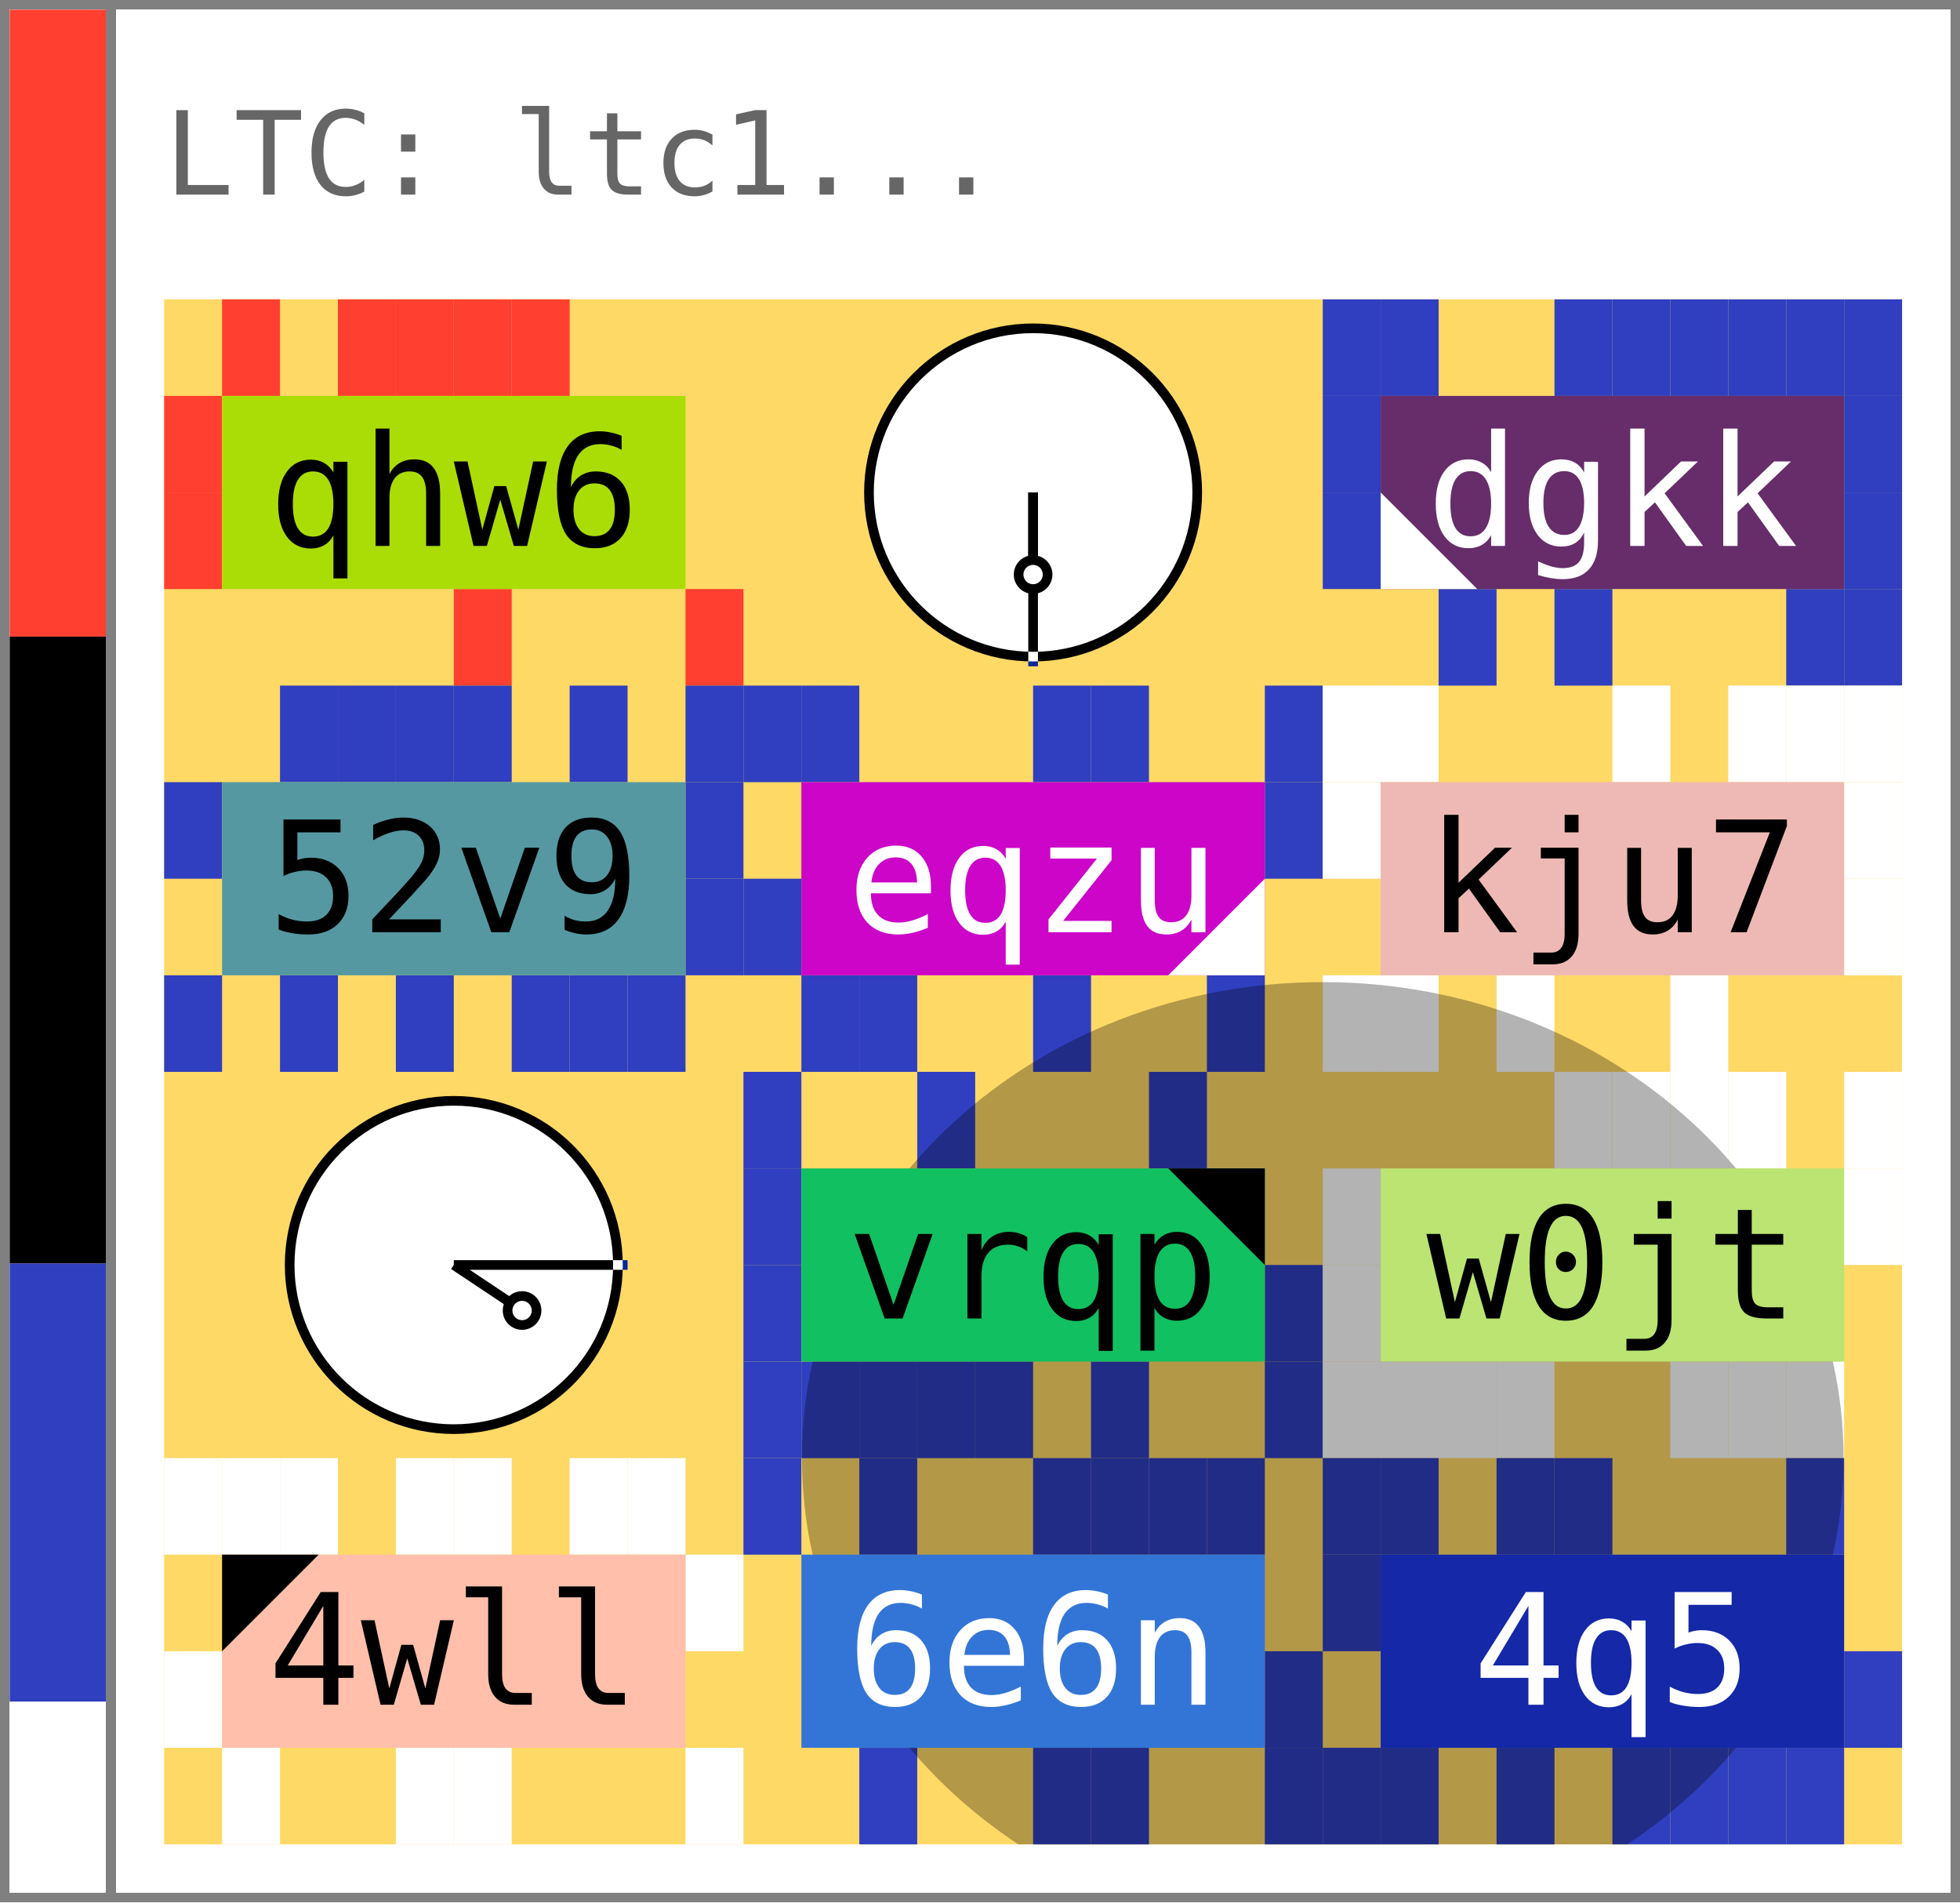
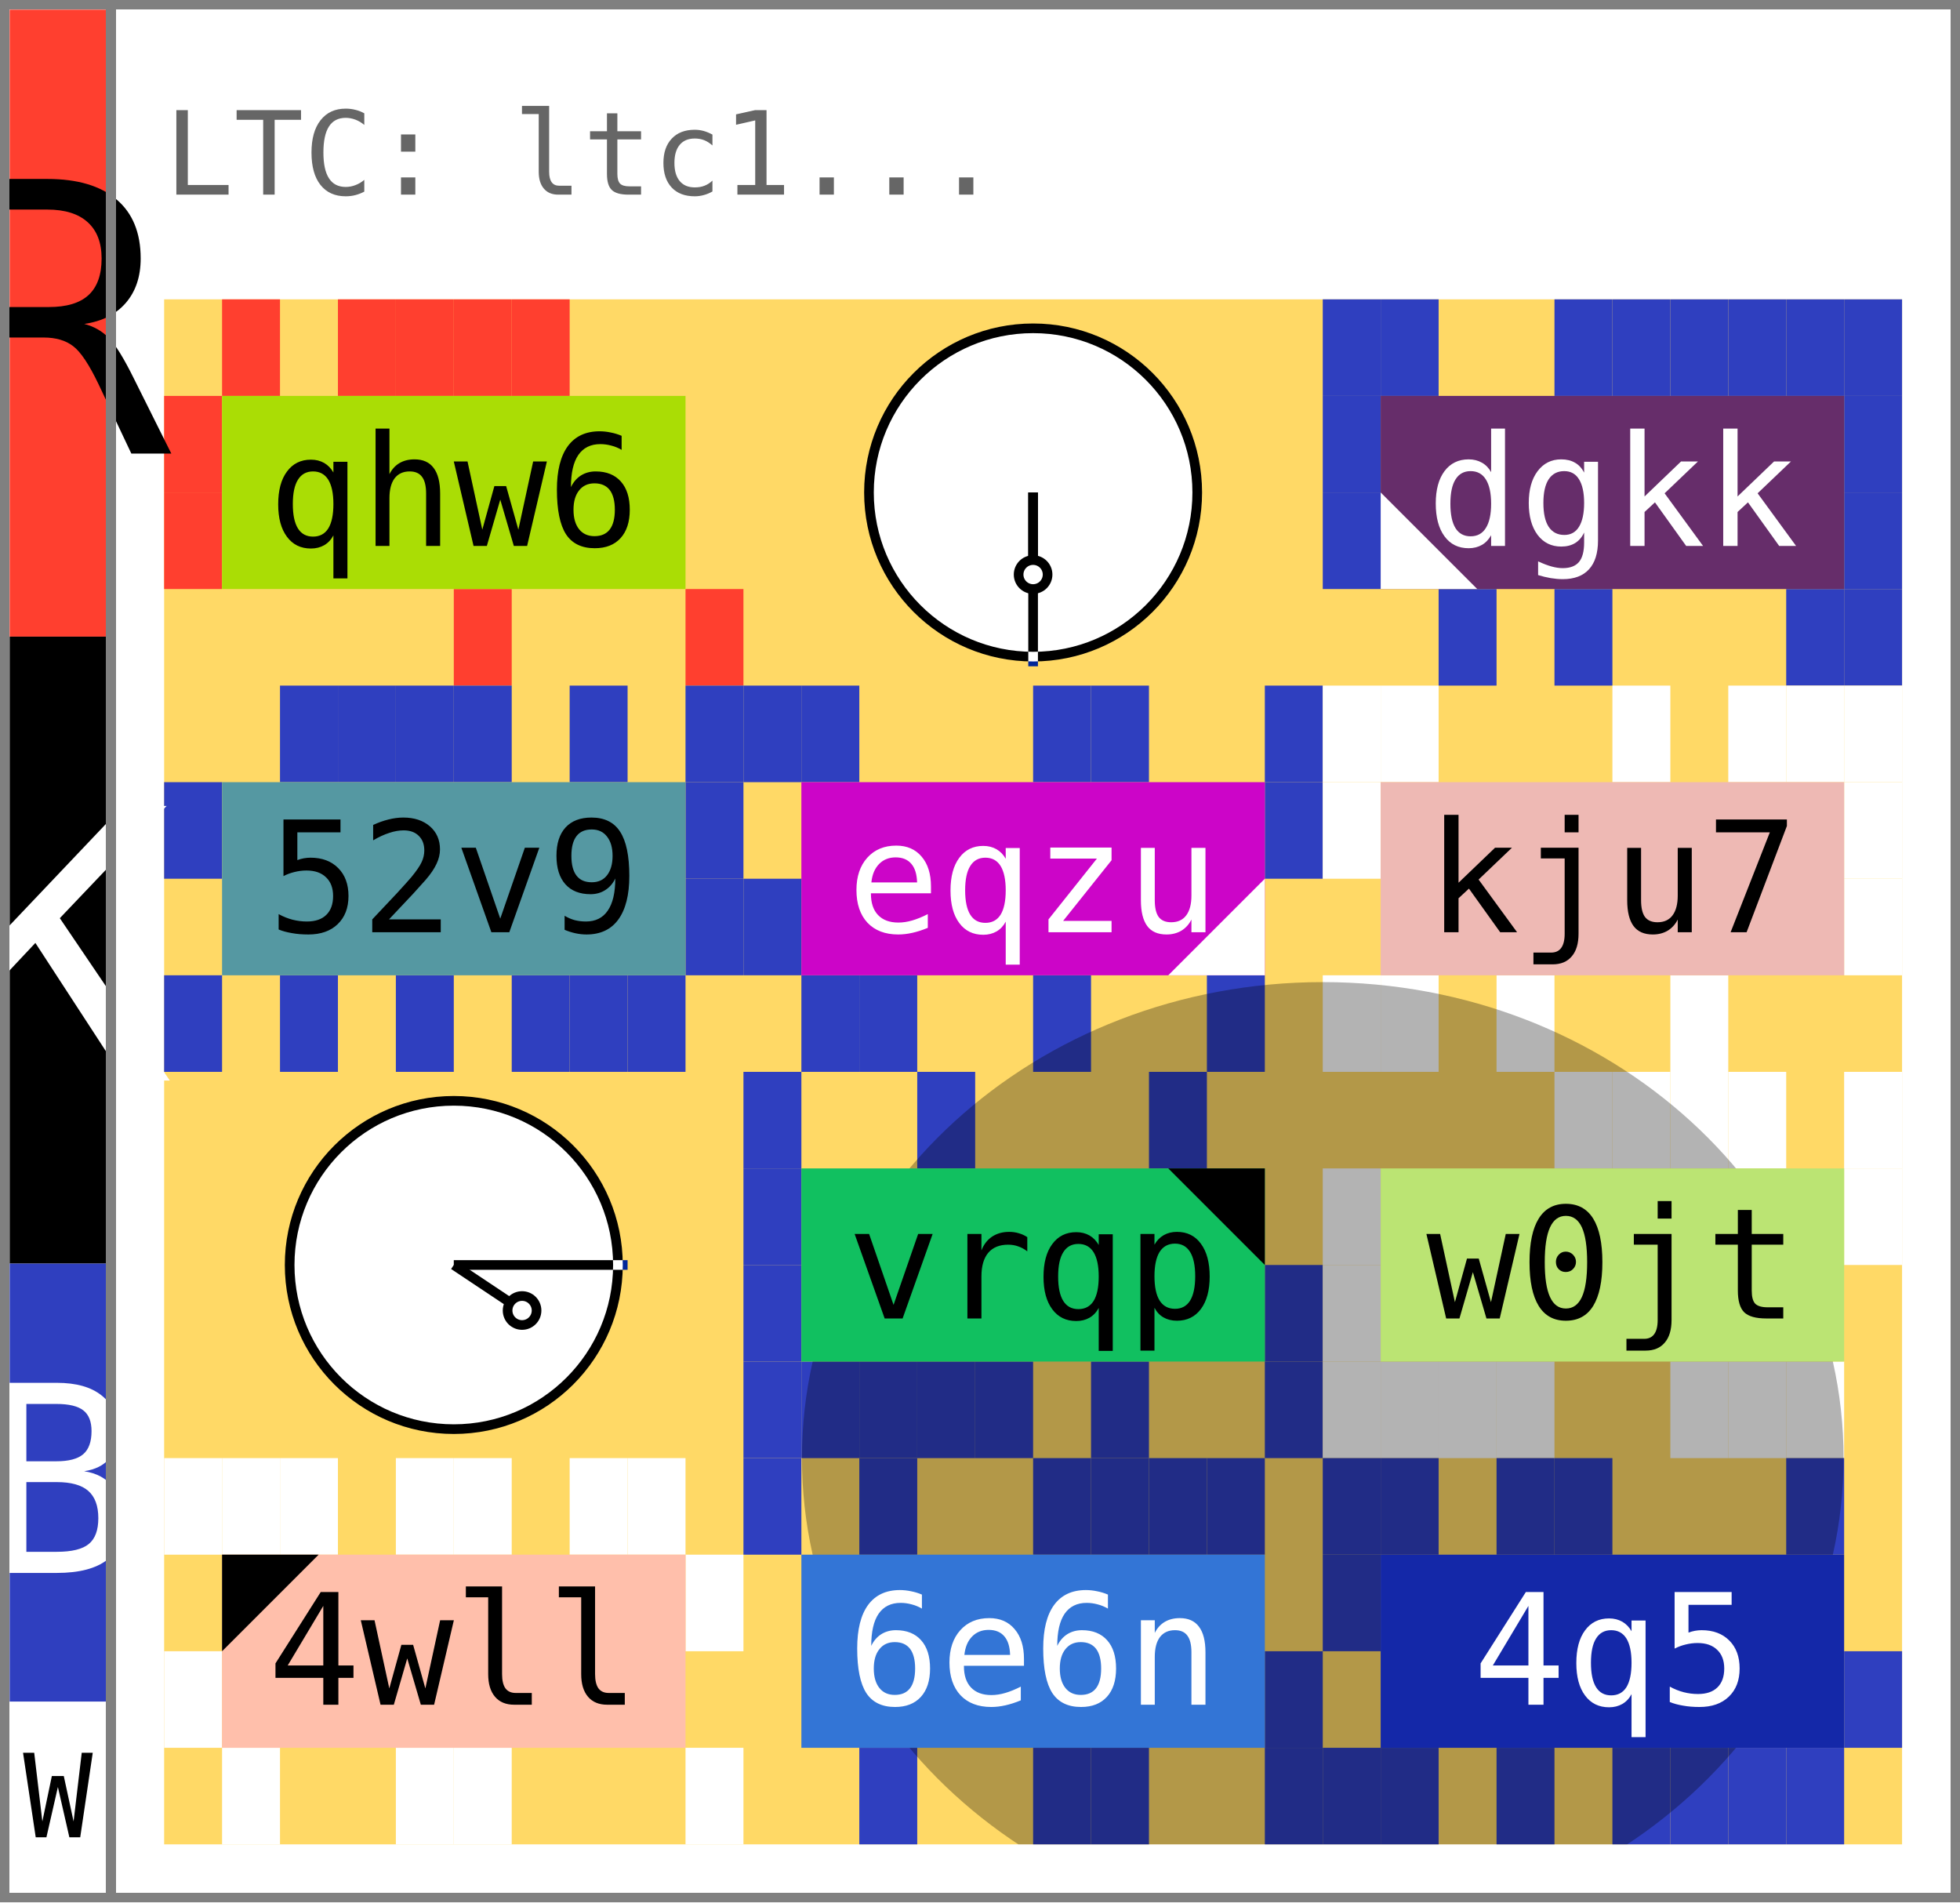
- <svg xmlns="http://www.w3.org/2000/svg" width="203.0" height="197.0">
+ <svg xmlns="http://www.w3.org/2000/svg" width="203.0" height="197.0" viewBox="0 0 203.0 197.0" data-entviz-version="v5" data-input-bytes="43" data-cols="3" data-rows="4">
  <defs>
-     <clipPath id="grid-clip-c1107aca-3x4">
+     <clipPath id="grid-clip-c1107aca3ff3aaee-3x4">
      <rect x="17.0" y="31.0" width="180.0" height="160.0" />
    </clipPath>
  </defs>
  <rect x="0" y="0" width="203.0" height="197.0" fill="#ffffff" />
-   <rect x="17.0" y="31.0" width="180.0" height="160.0" fill="#ffd966" />
-   <rect x="23.0" y="31.0" width="6.0" height="10.0" fill="#ff3f2f" />
-   <rect x="35.0" y="31.0" width="6.0" height="10.0" fill="#ff3f2f" />
-   <rect x="41.0" y="31.0" width="6.0" height="10.0" fill="#ff3f2f" />
-   <rect x="47.0" y="31.0" width="6.0" height="10.0" fill="#ff3f2f" />
-   <rect x="53.0" y="31.0" width="6.0" height="10.0" fill="#ff3f2f" />
-   <rect x="71.0" y="61.0" width="6.0" height="10.0" fill="#ff3f2f" />
-   <rect x="47.0" y="61.0" width="6.0" height="10.0" fill="#ff3f2f" />
-   <rect x="17.0" y="51.0" width="6.0" height="10.0" fill="#ff3f2f" />
-   <rect x="17.0" y="41.0" width="6.0" height="10.0" fill="#ff3f2f" />
-   <rect x="137.0" y="31.0" width="6.0" height="10.0" fill="#2f3fbf" />
-   <rect x="143.0" y="31.0" width="6.0" height="10.0" fill="#2f3fbf" />
-   <rect x="161.0" y="31.0" width="6.0" height="10.0" fill="#2f3fbf" />
-   <rect x="167.0" y="31.0" width="6.0" height="10.0" fill="#2f3fbf" />
-   <rect x="173.0" y="31.0" width="6.0" height="10.0" fill="#2f3fbf" />
-   <rect x="179.0" y="31.0" width="6.0" height="10.0" fill="#2f3fbf" />
-   <rect x="185.0" y="31.0" width="6.0" height="10.0" fill="#2f3fbf" />
-   <rect x="191.0" y="31.0" width="6.0" height="10.0" fill="#2f3fbf" />
-   <rect x="191.0" y="41.0" width="6.0" height="10.0" fill="#2f3fbf" />
-   <rect x="191.0" y="51.0" width="6.0" height="10.0" fill="#2f3fbf" />
-   <rect x="191.0" y="61.0" width="6.0" height="10.0" fill="#2f3fbf" />
-   <rect x="185.0" y="61.0" width="6.0" height="10.0" fill="#2f3fbf" />
-   <rect x="161.0" y="61.0" width="6.0" height="10.0" fill="#2f3fbf" />
-   <rect x="149.0" y="61.0" width="6.0" height="10.0" fill="#2f3fbf" />
-   <rect x="137.0" y="51.0" width="6.0" height="10.0" fill="#2f3fbf" />
-   <rect x="137.0" y="41.0" width="6.0" height="10.0" fill="#2f3fbf" />
-   <rect x="29.0" y="71.0" width="6.0" height="10.0" fill="#2f3fbf" />
-   <rect x="35.0" y="71.0" width="6.0" height="10.0" fill="#2f3fbf" />
-   <rect x="41.0" y="71.0" width="6.0" height="10.0" fill="#2f3fbf" />
-   <rect x="47.0" y="71.0" width="6.0" height="10.0" fill="#2f3fbf" />
-   <rect x="59.0" y="71.0" width="6.0" height="10.0" fill="#2f3fbf" />
-   <rect x="71.0" y="71.0" width="6.0" height="10.0" fill="#2f3fbf" />
-   <rect x="71.0" y="81.0" width="6.0" height="10.0" fill="#2f3fbf" />
-   <rect x="71.0" y="91.0" width="6.0" height="10.0" fill="#2f3fbf" />
-   <rect x="65.0" y="101.0" width="6.0" height="10.0" fill="#2f3fbf" />
-   <rect x="59.0" y="101.0" width="6.0" height="10.0" fill="#2f3fbf" />
-   <rect x="53.0" y="101.0" width="6.0" height="10.0" fill="#2f3fbf" />
-   <rect x="41.0" y="101.0" width="6.0" height="10.0" fill="#2f3fbf" />
-   <rect x="29.0" y="101.0" width="6.0" height="10.0" fill="#2f3fbf" />
-   <rect x="17.0" y="101.0" width="6.0" height="10.0" fill="#2f3fbf" />
-   <rect x="17.0" y="81.0" width="6.0" height="10.0" fill="#2f3fbf" />
-   <rect x="77.0" y="71.0" width="6.0" height="10.0" fill="#2f3fbf" />
-   <rect x="83.0" y="71.0" width="6.0" height="10.0" fill="#2f3fbf" />
-   <rect x="107.0" y="71.0" width="6.0" height="10.0" fill="#2f3fbf" />
-   <rect x="113.0" y="71.0" width="6.0" height="10.0" fill="#2f3fbf" />
-   <rect x="131.0" y="71.0" width="6.0" height="10.0" fill="#2f3fbf" />
-   <rect x="131.0" y="81.0" width="6.0" height="10.0" fill="#2f3fbf" />
-   <rect x="125.0" y="101.0" width="6.0" height="10.0" fill="#2f3fbf" />
-   <rect x="107.0" y="101.0" width="6.0" height="10.0" fill="#2f3fbf" />
-   <rect x="89.0" y="101.0" width="6.0" height="10.0" fill="#2f3fbf" />
-   <rect x="83.0" y="101.0" width="6.0" height="10.0" fill="#2f3fbf" />
-   <rect x="77.0" y="91.0" width="6.0" height="10.0" fill="#2f3fbf" />
-   <rect x="137.0" y="71.0" width="6.0" height="10.0" fill="#ffffff" />
-   <rect x="143.0" y="71.0" width="6.0" height="10.0" fill="#ffffff" />
-   <rect x="167.0" y="71.0" width="6.0" height="10.0" fill="#ffffff" />
-   <rect x="179.0" y="71.0" width="6.0" height="10.0" fill="#ffffff" />
-   <rect x="185.0" y="71.0" width="6.0" height="10.0" fill="#ffffff" />
-   <rect x="191.0" y="71.0" width="6.0" height="10.0" fill="#ffffff" />
-   <rect x="191.0" y="81.0" width="6.0" height="10.0" fill="#ffffff" />
-   <rect x="191.0" y="91.0" width="6.0" height="10.0" fill="#ffffff" />
-   <rect x="173.0" y="101.0" width="6.0" height="10.0" fill="#ffffff" />
-   <rect x="155.0" y="101.0" width="6.0" height="10.0" fill="#ffffff" />
-   <rect x="143.0" y="101.0" width="6.0" height="10.0" fill="#ffffff" />
-   <rect x="137.0" y="101.0" width="6.0" height="10.0" fill="#ffffff" />
-   <rect x="137.0" y="81.0" width="6.0" height="10.0" fill="#ffffff" />
-   <rect x="77.0" y="111.0" width="6.0" height="10.0" fill="#2f3fbf" />
-   <rect x="95.0" y="111.0" width="6.0" height="10.0" fill="#2f3fbf" />
-   <rect x="119.0" y="111.0" width="6.0" height="10.0" fill="#2f3fbf" />
-   <rect x="131.0" y="131.0" width="6.0" height="10.0" fill="#2f3fbf" />
-   <rect x="131.0" y="141.0" width="6.0" height="10.0" fill="#2f3fbf" />
-   <rect x="113.0" y="141.0" width="6.0" height="10.0" fill="#2f3fbf" />
-   <rect x="101.0" y="141.0" width="6.0" height="10.0" fill="#2f3fbf" />
-   <rect x="95.0" y="141.0" width="6.0" height="10.0" fill="#2f3fbf" />
-   <rect x="89.0" y="141.0" width="6.0" height="10.0" fill="#2f3fbf" />
-   <rect x="83.0" y="141.0" width="6.0" height="10.0" fill="#2f3fbf" />
-   <rect x="77.0" y="141.0" width="6.0" height="10.0" fill="#2f3fbf" />
-   <rect x="77.0" y="131.0" width="6.0" height="10.0" fill="#2f3fbf" />
-   <rect x="77.0" y="121.0" width="6.0" height="10.0" fill="#2f3fbf" />
-   <rect x="161.0" y="111.0" width="6.0" height="10.0" fill="#ffffff" />
-   <rect x="167.0" y="111.0" width="6.0" height="10.0" fill="#ffffff" />
-   <rect x="173.0" y="111.0" width="6.0" height="10.0" fill="#ffffff" />
-   <rect x="179.0" y="111.0" width="6.0" height="10.0" fill="#ffffff" />
-   <rect x="191.0" y="111.0" width="6.0" height="10.0" fill="#ffffff" />
-   <rect x="191.0" y="121.0" width="6.0" height="10.0" fill="#ffffff" />
-   <rect x="185.0" y="141.0" width="6.0" height="10.0" fill="#ffffff" />
-   <rect x="179.0" y="141.0" width="6.0" height="10.0" fill="#ffffff" />
-   <rect x="173.0" y="141.0" width="6.0" height="10.0" fill="#ffffff" />
-   <rect x="155.0" y="141.0" width="6.0" height="10.0" fill="#ffffff" />
-   <rect x="149.0" y="141.0" width="6.0" height="10.0" fill="#ffffff" />
-   <rect x="143.0" y="141.0" width="6.0" height="10.0" fill="#ffffff" />
-   <rect x="137.0" y="141.0" width="6.0" height="10.0" fill="#ffffff" />
-   <rect x="137.0" y="131.0" width="6.0" height="10.0" fill="#ffffff" />
-   <rect x="137.0" y="121.0" width="6.0" height="10.0" fill="#ffffff" />
-   <rect x="17.0" y="151.0" width="6.0" height="10.0" fill="#ffffff" />
-   <rect x="23.0" y="151.0" width="6.0" height="10.0" fill="#ffffff" />
-   <rect x="29.0" y="151.0" width="6.0" height="10.0" fill="#ffffff" />
-   <rect x="41.0" y="151.0" width="6.0" height="10.0" fill="#ffffff" />
-   <rect x="47.0" y="151.0" width="6.0" height="10.0" fill="#ffffff" />
-   <rect x="59.0" y="151.0" width="6.0" height="10.0" fill="#ffffff" />
-   <rect x="65.0" y="151.0" width="6.0" height="10.0" fill="#ffffff" />
-   <rect x="71.0" y="161.0" width="6.0" height="10.0" fill="#ffffff" />
-   <rect x="71.0" y="181.0" width="6.0" height="10.0" fill="#ffffff" />
-   <rect x="47.0" y="181.0" width="6.0" height="10.0" fill="#ffffff" />
-   <rect x="41.0" y="181.0" width="6.0" height="10.0" fill="#ffffff" />
-   <rect x="23.0" y="181.0" width="6.0" height="10.0" fill="#ffffff" />
-   <rect x="17.0" y="171.0" width="6.0" height="10.0" fill="#ffffff" />
-   <rect x="77.0" y="151.0" width="6.0" height="10.0" fill="#2f3fbf" />
-   <rect x="89.0" y="151.0" width="6.0" height="10.0" fill="#2f3fbf" />
-   <rect x="107.0" y="151.0" width="6.0" height="10.0" fill="#2f3fbf" />
-   <rect x="113.0" y="151.0" width="6.0" height="10.0" fill="#2f3fbf" />
-   <rect x="119.0" y="151.0" width="6.0" height="10.0" fill="#2f3fbf" />
-   <rect x="125.0" y="151.0" width="6.0" height="10.0" fill="#2f3fbf" />
-   <rect x="131.0" y="171.0" width="6.0" height="10.0" fill="#2f3fbf" />
-   <rect x="131.0" y="181.0" width="6.0" height="10.0" fill="#2f3fbf" />
-   <rect x="113.0" y="181.0" width="6.0" height="10.0" fill="#2f3fbf" />
-   <rect x="107.0" y="181.0" width="6.0" height="10.0" fill="#2f3fbf" />
-   <rect x="89.0" y="181.0" width="6.0" height="10.0" fill="#2f3fbf" />
-   <rect x="137.0" y="151.0" width="6.0" height="10.0" fill="#2f3fbf" />
-   <rect x="143.0" y="151.0" width="6.0" height="10.0" fill="#2f3fbf" />
-   <rect x="155.0" y="151.0" width="6.0" height="10.0" fill="#2f3fbf" />
-   <rect x="161.0" y="151.0" width="6.0" height="10.0" fill="#2f3fbf" />
-   <rect x="185.0" y="151.0" width="6.0" height="10.0" fill="#2f3fbf" />
-   <rect x="191.0" y="171.0" width="6.0" height="10.0" fill="#2f3fbf" />
-   <rect x="185.0" y="181.0" width="6.0" height="10.0" fill="#2f3fbf" />
-   <rect x="179.0" y="181.0" width="6.0" height="10.0" fill="#2f3fbf" />
-   <rect x="173.0" y="181.0" width="6.0" height="10.0" fill="#2f3fbf" />
-   <rect x="167.0" y="181.0" width="6.0" height="10.0" fill="#2f3fbf" />
-   <rect x="155.0" y="181.0" width="6.0" height="10.0" fill="#2f3fbf" />
-   <rect x="143.0" y="181.0" width="6.0" height="10.0" fill="#2f3fbf" />
-   <rect x="137.0" y="181.0" width="6.0" height="10.0" fill="#2f3fbf" />
-   <rect x="137.0" y="161.0" width="6.0" height="10.0" fill="#2f3fbf" />
-   <g clip-path="url(#grid-clip-c1107aca-3x4)">
-     <ellipse cx="137.0" cy="151.0" rx="53.941" ry="49.294" transform="rotate(180.0 137.0 151.0)" fill="#000000" fill-opacity="0.3" />
+   <g data-channel="grid">
+     <rect x="17.0" y="31.0" width="180.0" height="160.0" fill="#ffd966" />
+     <g>
+       <rect x="23.0" y="31.0" width="6.0" height="10.0" fill="#ff3f2f" />
+       <rect x="35.0" y="31.0" width="6.0" height="10.0" fill="#ff3f2f" />
+       <rect x="41.0" y="31.0" width="6.0" height="10.0" fill="#ff3f2f" />
+       <rect x="47.0" y="31.0" width="6.0" height="10.0" fill="#ff3f2f" />
+       <rect x="53.0" y="31.0" width="6.0" height="10.0" fill="#ff3f2f" />
+       <rect x="71.0" y="61.0" width="6.0" height="10.0" fill="#ff3f2f" />
+       <rect x="47.0" y="61.0" width="6.0" height="10.0" fill="#ff3f2f" />
+       <rect x="17.0" y="51.0" width="6.0" height="10.0" fill="#ff3f2f" />
+       <rect x="17.0" y="41.0" width="6.0" height="10.0" fill="#ff3f2f" />
+       <rect x="137.0" y="31.0" width="6.0" height="10.0" fill="#2f3fbf" />
+       <rect x="143.0" y="31.0" width="6.0" height="10.0" fill="#2f3fbf" />
+       <rect x="161.0" y="31.0" width="6.0" height="10.0" fill="#2f3fbf" />
+       <rect x="167.0" y="31.0" width="6.0" height="10.0" fill="#2f3fbf" />
+       <rect x="173.0" y="31.0" width="6.0" height="10.0" fill="#2f3fbf" />
+       <rect x="179.0" y="31.0" width="6.0" height="10.0" fill="#2f3fbf" />
+       <rect x="185.0" y="31.0" width="6.0" height="10.0" fill="#2f3fbf" />
+       <rect x="191.0" y="31.0" width="6.0" height="10.0" fill="#2f3fbf" />
+       <rect x="191.0" y="41.0" width="6.0" height="10.0" fill="#2f3fbf" />
+       <rect x="191.0" y="51.0" width="6.0" height="10.0" fill="#2f3fbf" />
+       <rect x="191.0" y="61.0" width="6.0" height="10.0" fill="#2f3fbf" />
+       <rect x="185.0" y="61.0" width="6.0" height="10.0" fill="#2f3fbf" />
+       <rect x="161.0" y="61.0" width="6.0" height="10.0" fill="#2f3fbf" />
+       <rect x="149.0" y="61.0" width="6.0" height="10.0" fill="#2f3fbf" />
+       <rect x="137.0" y="51.0" width="6.0" height="10.0" fill="#2f3fbf" />
+       <rect x="137.0" y="41.0" width="6.0" height="10.0" fill="#2f3fbf" />
+       <rect x="29.0" y="71.0" width="6.0" height="10.0" fill="#2f3fbf" />
+       <rect x="35.0" y="71.0" width="6.0" height="10.0" fill="#2f3fbf" />
+       <rect x="41.0" y="71.0" width="6.0" height="10.0" fill="#2f3fbf" />
+       <rect x="47.0" y="71.0" width="6.0" height="10.0" fill="#2f3fbf" />
+       <rect x="59.0" y="71.0" width="6.0" height="10.0" fill="#2f3fbf" />
+       <rect x="71.0" y="71.0" width="6.0" height="10.0" fill="#2f3fbf" />
+       <rect x="71.0" y="81.0" width="6.0" height="10.0" fill="#2f3fbf" />
+       <rect x="71.0" y="91.0" width="6.0" height="10.0" fill="#2f3fbf" />
+       <rect x="65.0" y="101.0" width="6.0" height="10.0" fill="#2f3fbf" />
+       <rect x="59.0" y="101.0" width="6.0" height="10.0" fill="#2f3fbf" />
+       <rect x="53.0" y="101.0" width="6.0" height="10.0" fill="#2f3fbf" />
+       <rect x="41.0" y="101.0" width="6.0" height="10.0" fill="#2f3fbf" />
+       <rect x="29.0" y="101.0" width="6.0" height="10.0" fill="#2f3fbf" />
+       <rect x="17.0" y="101.0" width="6.0" height="10.0" fill="#2f3fbf" />
+       <rect x="17.0" y="81.0" width="6.0" height="10.0" fill="#2f3fbf" />
+       <rect x="77.0" y="71.0" width="6.0" height="10.0" fill="#2f3fbf" />
+       <rect x="83.0" y="71.0" width="6.0" height="10.0" fill="#2f3fbf" />
+       <rect x="107.0" y="71.0" width="6.0" height="10.0" fill="#2f3fbf" />
+       <rect x="113.0" y="71.0" width="6.0" height="10.0" fill="#2f3fbf" />
+       <rect x="131.0" y="71.0" width="6.0" height="10.0" fill="#2f3fbf" />
+       <rect x="131.0" y="81.0" width="6.0" height="10.0" fill="#2f3fbf" />
+       <rect x="125.0" y="101.0" width="6.0" height="10.0" fill="#2f3fbf" />
+       <rect x="107.0" y="101.0" width="6.0" height="10.0" fill="#2f3fbf" />
+       <rect x="89.0" y="101.0" width="6.0" height="10.0" fill="#2f3fbf" />
+       <rect x="83.0" y="101.0" width="6.0" height="10.0" fill="#2f3fbf" />
+       <rect x="77.0" y="91.0" width="6.0" height="10.0" fill="#2f3fbf" />
+       <rect x="137.0" y="71.0" width="6.0" height="10.0" fill="#ffffff" />
+       <rect x="143.0" y="71.0" width="6.0" height="10.0" fill="#ffffff" />
+       <rect x="167.0" y="71.0" width="6.0" height="10.0" fill="#ffffff" />
+       <rect x="179.0" y="71.0" width="6.0" height="10.0" fill="#ffffff" />
+       <rect x="185.0" y="71.0" width="6.0" height="10.0" fill="#ffffff" />
+       <rect x="191.0" y="71.0" width="6.0" height="10.0" fill="#ffffff" />
+       <rect x="191.0" y="81.0" width="6.0" height="10.0" fill="#ffffff" />
+       <rect x="191.0" y="91.0" width="6.0" height="10.0" fill="#ffffff" />
+       <rect x="173.0" y="101.0" width="6.0" height="10.0" fill="#ffffff" />
+       <rect x="155.0" y="101.0" width="6.0" height="10.0" fill="#ffffff" />
+       <rect x="143.0" y="101.0" width="6.0" height="10.0" fill="#ffffff" />
+       <rect x="137.0" y="101.0" width="6.0" height="10.0" fill="#ffffff" />
+       <rect x="137.0" y="81.0" width="6.0" height="10.0" fill="#ffffff" />
+       <rect x="77.0" y="111.0" width="6.0" height="10.0" fill="#2f3fbf" />
+       <rect x="95.0" y="111.0" width="6.0" height="10.0" fill="#2f3fbf" />
+       <rect x="119.0" y="111.0" width="6.0" height="10.0" fill="#2f3fbf" />
+       <rect x="131.0" y="131.0" width="6.0" height="10.0" fill="#2f3fbf" />
+       <rect x="131.0" y="141.0" width="6.0" height="10.0" fill="#2f3fbf" />
+       <rect x="113.0" y="141.0" width="6.0" height="10.0" fill="#2f3fbf" />
+       <rect x="101.0" y="141.0" width="6.0" height="10.0" fill="#2f3fbf" />
+       <rect x="95.0" y="141.0" width="6.0" height="10.0" fill="#2f3fbf" />
+       <rect x="89.0" y="141.0" width="6.0" height="10.0" fill="#2f3fbf" />
+       <rect x="83.0" y="141.0" width="6.0" height="10.0" fill="#2f3fbf" />
+       <rect x="77.0" y="141.0" width="6.0" height="10.0" fill="#2f3fbf" />
+       <rect x="77.0" y="131.0" width="6.0" height="10.0" fill="#2f3fbf" />
+       <rect x="77.0" y="121.0" width="6.0" height="10.0" fill="#2f3fbf" />
+       <rect x="161.0" y="111.0" width="6.0" height="10.0" fill="#ffffff" />
+       <rect x="167.0" y="111.0" width="6.0" height="10.0" fill="#ffffff" />
+       <rect x="173.0" y="111.0" width="6.0" height="10.0" fill="#ffffff" />
+       <rect x="179.0" y="111.0" width="6.0" height="10.0" fill="#ffffff" />
+       <rect x="191.0" y="111.0" width="6.0" height="10.0" fill="#ffffff" />
+       <rect x="191.0" y="121.0" width="6.0" height="10.0" fill="#ffffff" />
+       <rect x="185.0" y="141.0" width="6.0" height="10.0" fill="#ffffff" />
+       <rect x="179.0" y="141.0" width="6.0" height="10.0" fill="#ffffff" />
+       <rect x="173.0" y="141.0" width="6.0" height="10.0" fill="#ffffff" />
+       <rect x="155.0" y="141.0" width="6.0" height="10.0" fill="#ffffff" />
+       <rect x="149.0" y="141.0" width="6.0" height="10.0" fill="#ffffff" />
+       <rect x="143.0" y="141.0" width="6.0" height="10.0" fill="#ffffff" />
+       <rect x="137.0" y="141.0" width="6.0" height="10.0" fill="#ffffff" />
+       <rect x="137.0" y="131.0" width="6.0" height="10.0" fill="#ffffff" />
+       <rect x="137.0" y="121.0" width="6.0" height="10.0" fill="#ffffff" />
+       <rect x="17.0" y="151.0" width="6.0" height="10.0" fill="#ffffff" />
+       <rect x="23.0" y="151.0" width="6.0" height="10.0" fill="#ffffff" />
+       <rect x="29.0" y="151.0" width="6.0" height="10.0" fill="#ffffff" />
+       <rect x="41.0" y="151.0" width="6.0" height="10.0" fill="#ffffff" />
+       <rect x="47.0" y="151.0" width="6.0" height="10.0" fill="#ffffff" />
+       <rect x="59.0" y="151.0" width="6.0" height="10.0" fill="#ffffff" />
+       <rect x="65.0" y="151.0" width="6.0" height="10.0" fill="#ffffff" />
+       <rect x="71.0" y="161.0" width="6.0" height="10.0" fill="#ffffff" />
+       <rect x="71.0" y="181.0" width="6.0" height="10.0" fill="#ffffff" />
+       <rect x="47.0" y="181.0" width="6.0" height="10.0" fill="#ffffff" />
+       <rect x="41.0" y="181.0" width="6.0" height="10.0" fill="#ffffff" />
+       <rect x="23.0" y="181.0" width="6.0" height="10.0" fill="#ffffff" />
+       <rect x="17.0" y="171.0" width="6.0" height="10.0" fill="#ffffff" />
+       <rect x="77.0" y="151.0" width="6.0" height="10.0" fill="#2f3fbf" />
+       <rect x="89.0" y="151.0" width="6.0" height="10.0" fill="#2f3fbf" />
+       <rect x="107.0" y="151.0" width="6.0" height="10.0" fill="#2f3fbf" />
+       <rect x="113.0" y="151.0" width="6.0" height="10.0" fill="#2f3fbf" />
+       <rect x="119.0" y="151.0" width="6.0" height="10.0" fill="#2f3fbf" />
+       <rect x="125.0" y="151.0" width="6.0" height="10.0" fill="#2f3fbf" />
+       <rect x="131.0" y="171.0" width="6.0" height="10.0" fill="#2f3fbf" />
+       <rect x="131.0" y="181.0" width="6.0" height="10.0" fill="#2f3fbf" />
+       <rect x="113.0" y="181.0" width="6.0" height="10.0" fill="#2f3fbf" />
+       <rect x="107.0" y="181.0" width="6.0" height="10.0" fill="#2f3fbf" />
+       <rect x="89.0" y="181.0" width="6.0" height="10.0" fill="#2f3fbf" />
+       <rect x="137.0" y="151.0" width="6.0" height="10.0" fill="#2f3fbf" />
+       <rect x="143.0" y="151.0" width="6.0" height="10.0" fill="#2f3fbf" />
+       <rect x="155.0" y="151.0" width="6.0" height="10.0" fill="#2f3fbf" />
+       <rect x="161.0" y="151.0" width="6.0" height="10.0" fill="#2f3fbf" />
+       <rect x="185.0" y="151.0" width="6.0" height="10.0" fill="#2f3fbf" />
+       <rect x="191.0" y="171.0" width="6.0" height="10.0" fill="#2f3fbf" />
+       <rect x="185.0" y="181.0" width="6.0" height="10.0" fill="#2f3fbf" />
+       <rect x="179.0" y="181.0" width="6.0" height="10.0" fill="#2f3fbf" />
+       <rect x="173.0" y="181.0" width="6.0" height="10.0" fill="#2f3fbf" />
+       <rect x="167.0" y="181.0" width="6.0" height="10.0" fill="#2f3fbf" />
+       <rect x="155.0" y="181.0" width="6.0" height="10.0" fill="#2f3fbf" />
+       <rect x="143.0" y="181.0" width="6.0" height="10.0" fill="#2f3fbf" />
+       <rect x="137.0" y="181.0" width="6.0" height="10.0" fill="#2f3fbf" />
+       <rect x="137.0" y="161.0" width="6.0" height="10.0" fill="#2f3fbf" />
+     </g>
+     <g clip-path="url(#grid-clip-c1107aca3ff3aaee-3x4)" data-channel="ellipse" data-ellipse-anchor-x="137.0" data-ellipse-anchor-y="151.0" data-ellipse-rx="53.941125496954285" data-ellipse-ry="49.29408366463619" data-ellipse-rotation-deg="180.0">
+       <ellipse cx="137.0" cy="151.0" rx="53.941" ry="49.294" transform="rotate(180.0 137.0 151.0)" fill="#000000" fill-opacity="0.3" />
+     </g>
+     <g>
+       <g data-channel="cell" data-cell-index="0" data-cell-row="0" data-cell-col="0">
+         <rect x="23.0" y="41.0" width="48.0" height="20.0" fill="#aadd05" />
+         <text x="47.0" y="51.0" fill="#000000" style="font-family: &quot;DejaVu Sans Mono&quot;, &quot;Consolas&quot;, &quot;Menlo&quot;, &quot;Liberation Mono&quot;, monospace; font-size: 16.0px;" text-anchor="middle" dominant-baseline="central">qhw6</text>
+       </g>
+       <g data-channel="cell" data-cell-index="1" data-cell-row="0" data-cell-col="1" data-cell-blank="true" data-cell-blank-marker="true">
+         <circle cx="107.0" cy="51.0" r="17.0" fill="#ffffff" stroke="#000000" stroke-width="1" />
+         <line x1="107.0" y1="51.0" x2="107.0" y2="69.0" stroke="#ffffff" style="mix-blend-mode: difference" stroke-width="1" />
+         <line x1="107.0" y1="51.0" x2="107.0" y2="59.5" stroke="#000000" stroke-width="1" />
+         <circle cx="107.0" cy="59.5" r="1.5" fill="#ffffff" stroke="#000000" stroke-width="1" />
+       </g>
+       <g data-channel="cell" data-cell-index="2" data-cell-row="0" data-cell-col="2" data-cell-quartile="4">
+         <rect x="143.0" y="41.0" width="48.0" height="20.0" fill="#662d6a" />
+         <text x="167.0" y="51.0" fill="#ffffff" style="font-family: &quot;DejaVu Sans Mono&quot;, &quot;Consolas&quot;, &quot;Menlo&quot;, &quot;Liberation Mono&quot;, monospace; font-size: 16.0px;" text-anchor="middle" dominant-baseline="central">dgkk</text>
+         <polygon points="143.0,61.0 143.0,51.0 153.0,61.0" fill="#ffffff" />
+       </g>
+       <g data-channel="cell" data-cell-index="3" data-cell-row="1" data-cell-col="0">
+         <rect x="23.0" y="81.0" width="48.0" height="20.0" fill="#5598a2" />
+         <text x="47.0" y="91.0" fill="#000000" style="font-family: &quot;DejaVu Sans Mono&quot;, &quot;Consolas&quot;, &quot;Menlo&quot;, &quot;Liberation Mono&quot;, monospace; font-size: 16.0px;" text-anchor="middle" dominant-baseline="central">52v9</text>
+       </g>
+       <g data-channel="cell" data-cell-index="4" data-cell-row="1" data-cell-col="1" data-cell-quartile="3">
+         <rect x="83.0" y="81.0" width="48.0" height="20.0" fill="#cc05c8" />
+         <text x="107.0" y="91.0" fill="#ffffff" style="font-family: &quot;DejaVu Sans Mono&quot;, &quot;Consolas&quot;, &quot;Menlo&quot;, &quot;Liberation Mono&quot;, monospace; font-size: 16.0px;" text-anchor="middle" dominant-baseline="central">eqzu</text>
+         <polygon points="131.0,101.0 131.0,91.0 121.0,101.0" fill="#ffffff" />
+       </g>
+       <g data-channel="cell" data-cell-index="5" data-cell-row="1" data-cell-col="2">
+         <rect x="143.0" y="81.0" width="48.0" height="20.0" fill="#eeb9b4" />
+         <text x="167.0" y="91.0" fill="#000000" style="font-family: &quot;DejaVu Sans Mono&quot;, &quot;Consolas&quot;, &quot;Menlo&quot;, &quot;Liberation Mono&quot;, monospace; font-size: 16.0px;" text-anchor="middle" dominant-baseline="central">kju7</text>
+       </g>
+       <g data-channel="cell" data-cell-index="6" data-cell-row="2" data-cell-col="0" data-cell-blank="true" data-cell-blank-marker="true">
+         <circle cx="47.0" cy="131.0" r="17.0" fill="#ffffff" stroke="#000000" stroke-width="1" />
+         <line x1="47.0" y1="131.0" x2="65.0" y2="131.0" stroke="#ffffff" style="mix-blend-mode: difference" stroke-width="1" />
+         <line x1="47.0" y1="131.0" x2="54.072" y2="135.715" stroke="#000000" stroke-width="1" />
+         <circle cx="54.072" cy="135.715" r="1.5" fill="#ffffff" stroke="#000000" stroke-width="1" />
+       </g>
+       <g data-channel="cell" data-cell-index="7" data-cell-row="2" data-cell-col="1" data-cell-quartile="2">
+         <rect x="83.0" y="121.0" width="48.0" height="20.0" fill="#11c060" />
+         <text x="107.0" y="131.0" fill="#000000" style="font-family: &quot;DejaVu Sans Mono&quot;, &quot;Consolas&quot;, &quot;Menlo&quot;, &quot;Liberation Mono&quot;, monospace; font-size: 16.0px;" text-anchor="middle" dominant-baseline="central">vrqp</text>
+         <polygon points="131.0,121.0 121.0,121.0 131.0,131.0" fill="#000000" />
+       </g>
+       <g data-channel="cell" data-cell-index="8" data-cell-row="2" data-cell-col="2">
+         <rect x="143.0" y="121.0" width="48.0" height="20.0" fill="#bbe473" />
+         <text x="167.0" y="131.0" fill="#000000" style="font-family: &quot;DejaVu Sans Mono&quot;, &quot;Consolas&quot;, &quot;Menlo&quot;, &quot;Liberation Mono&quot;, monospace; font-size: 16.0px;" text-anchor="middle" dominant-baseline="central">w0jt</text>
+       </g>
+       <g data-channel="cell" data-cell-index="9" data-cell-row="3" data-cell-col="0" data-cell-quartile="1">
+         <rect x="23.0" y="161.0" width="48.0" height="20.0" fill="#ffbfab" />
+         <text x="47.0" y="171.0" fill="#000000" style="font-family: &quot;DejaVu Sans Mono&quot;, &quot;Consolas&quot;, &quot;Menlo&quot;, &quot;Liberation Mono&quot;, monospace; font-size: 16.0px;" text-anchor="middle" dominant-baseline="central">4wll</text>
+         <polygon points="23.0,161.0 33.0,161.0 23.0,171.0" fill="#000000" />
+       </g>
+       <g data-channel="cell" data-cell-index="10" data-cell-row="3" data-cell-col="1">
+         <rect x="83.0" y="161.0" width="48.0" height="20.0" fill="#3375d6" />
+         <text x="107.0" y="171.0" fill="#ffffff" style="font-family: &quot;DejaVu Sans Mono&quot;, &quot;Consolas&quot;, &quot;Menlo&quot;, &quot;Liberation Mono&quot;, monospace; font-size: 16.0px;" text-anchor="middle" dominant-baseline="central">6e6n</text>
+       </g>
+       <g data-channel="cell" data-cell-index="11" data-cell-row="3" data-cell-col="2">
+         <rect x="143.0" y="161.0" width="48.0" height="20.0" fill="#1428a8" />
+         <text x="167.0" y="171.0" fill="#ffffff" style="font-family: &quot;DejaVu Sans Mono&quot;, &quot;Consolas&quot;, &quot;Menlo&quot;, &quot;Liberation Mono&quot;, monospace; font-size: 16.0px;" text-anchor="middle" dominant-baseline="central">4q5</text>
+       </g>
+     </g>
  </g>
-   <rect x="23.0" y="41.0" width="48.0" height="20.0" fill="#aadd05" />
-   <text x="47.0" y="51.0" fill="#000000" style="font-family: monospace; font-size: 16.0px;" text-anchor="middle" dominant-baseline="central">qhw6</text>
-   <rect x="143.0" y="41.0" width="48.0" height="20.0" fill="#662d6a" />
-   <text x="167.0" y="51.0" fill="#ffffff" style="font-family: monospace; font-size: 16.0px;" text-anchor="middle" dominant-baseline="central">dgkk</text>
-   <rect x="23.0" y="81.0" width="48.0" height="20.0" fill="#5598a2" />
-   <text x="47.0" y="91.0" fill="#000000" style="font-family: monospace; font-size: 16.0px;" text-anchor="middle" dominant-baseline="central">52v9</text>
-   <rect x="83.0" y="81.0" width="48.0" height="20.0" fill="#cc05c8" />
-   <text x="107.0" y="91.0" fill="#ffffff" style="font-family: monospace; font-size: 16.0px;" text-anchor="middle" dominant-baseline="central">eqzu</text>
-   <rect x="143.0" y="81.0" width="48.0" height="20.0" fill="#eeb9b4" />
-   <text x="167.0" y="91.0" fill="#000000" style="font-family: monospace; font-size: 16.0px;" text-anchor="middle" dominant-baseline="central">kju7</text>
-   <rect x="83.0" y="121.0" width="48.0" height="20.0" fill="#11c060" />
-   <text x="107.0" y="131.0" fill="#000000" style="font-family: monospace; font-size: 16.0px;" text-anchor="middle" dominant-baseline="central">vrqp</text>
-   <rect x="143.0" y="121.0" width="48.0" height="20.0" fill="#bbe473" />
-   <text x="167.0" y="131.0" fill="#000000" style="font-family: monospace; font-size: 16.0px;" text-anchor="middle" dominant-baseline="central">w0jt</text>
-   <rect x="23.0" y="161.0" width="48.0" height="20.0" fill="#ffbfab" />
-   <text x="47.0" y="171.0" fill="#000000" style="font-family: monospace; font-size: 16.0px;" text-anchor="middle" dominant-baseline="central">4wll</text>
-   <rect x="83.0" y="161.0" width="48.0" height="20.0" fill="#3375d6" />
-   <text x="107.0" y="171.0" fill="#ffffff" style="font-family: monospace; font-size: 16.0px;" text-anchor="middle" dominant-baseline="central">6e6n</text>
-   <rect x="143.0" y="161.0" width="48.0" height="20.0" fill="#1428a8" />
-   <text x="167.0" y="171.0" fill="#ffffff" style="font-family: monospace; font-size: 16.0px;" text-anchor="middle" dominant-baseline="central">4q5</text>
-   <circle cx="107.0" cy="51.0" r="17.0" fill="#ffffff" stroke="#000000" stroke-width="1" />
-   <line x1="107.0" y1="51.0" x2="107.0" y2="69.0" stroke="#ffffff" style="mix-blend-mode: difference" stroke-width="1" />
-   <line x1="107.0" y1="51.0" x2="107.0" y2="59.5" stroke="#000000" stroke-width="1" />
-   <circle cx="107.0" cy="59.5" r="1.5" fill="#ffffff" stroke="#000000" stroke-width="1" />
-   <circle cx="47.0" cy="131.0" r="17.0" fill="#ffffff" stroke="#000000" stroke-width="1" />
-   <line x1="47.0" y1="131.0" x2="65.0" y2="131.0" stroke="#ffffff" style="mix-blend-mode: difference" stroke-width="1" />
-   <line x1="47.0" y1="131.0" x2="54.072" y2="135.715" stroke="#000000" stroke-width="1" />
-   <circle cx="54.072" cy="135.715" r="1.5" fill="#ffffff" stroke="#000000" stroke-width="1" />
-   <polygon points="23.0,161.0 33.0,161.0 23.0,171.0" fill="#000000" />
-   <polygon points="131.0,121.0 121.0,121.0 131.0,131.0" fill="#000000" />
-   <polygon points="131.0,101.0 131.0,91.0 121.0,101.0" fill="#ffffff" />
-   <polygon points="143.0,61.0 143.0,51.0 153.0,61.0" fill="#ffffff" />
-   <rect x="1" y="1" width="10.0" height="64.929" fill="#ff3f2f" />
-   <rect x="1" y="65.929" width="10.0" height="64.929" fill="#000000" />
-   <rect x="1" y="130.858" width="10.0" height="45.37" fill="#2f3fbf" />
-   <rect x="1" y="176.228" width="10.0" height="19.772" fill="#ffffff" />
-   <text x="17.0" y="16.0" fill="#666666" style="font-family: monospace; font-size: 12.0px;" dominant-baseline="central">LTC: ltc1...</text>
+   <g data-channel="color-bar">
+     <g data-color-bar-rank="0" data-color-bar-band="R">
+       <rect x="1" y="1" width="10.0" height="64.929" fill="#ff3f2f" />
+       <text x="6.0" y="33.464" fill="#000000" style="font-family: &quot;DejaVu Sans Mono&quot;, &quot;Consolas&quot;, &quot;Menlo&quot;, &quot;Liberation Mono&quot;, monospace; font-size: 39px;" text-anchor="middle" dominant-baseline="central" data-color-bar-letter="true">R</text>
+     </g>
+     <g data-color-bar-rank="1" data-color-bar-band="K">
+       <rect x="1" y="65.929" width="10.0" height="64.929" fill="#000000" />
+       <text x="6.0" y="98.393" fill="#ffffff" style="font-family: &quot;DejaVu Sans Mono&quot;, &quot;Consolas&quot;, &quot;Menlo&quot;, &quot;Liberation Mono&quot;, monospace; font-size: 39px;" text-anchor="middle" dominant-baseline="central" data-color-bar-letter="true">K</text>
+     </g>
+     <g data-color-bar-rank="2" data-color-bar-band="B">
+       <rect x="1" y="130.858" width="10.0" height="45.37" fill="#2f3fbf" />
+       <text x="6.0" y="153.543" fill="#ffffff" style="font-family: &quot;DejaVu Sans Mono&quot;, &quot;Consolas&quot;, &quot;Menlo&quot;, &quot;Liberation Mono&quot;, monospace; font-size: 27px;" text-anchor="middle" dominant-baseline="central" data-color-bar-letter="true">B</text>
+     </g>
+     <g data-color-bar-rank="3" data-color-bar-band="W">
+       <rect x="1" y="176.228" width="10.0" height="19.772" fill="#ffffff" />
+       <text x="6.0" y="186.114" fill="#000000" style="font-family: &quot;DejaVu Sans Mono&quot;, &quot;Consolas&quot;, &quot;Menlo&quot;, &quot;Liberation Mono&quot;, monospace; font-size: 12px;" text-anchor="middle" dominant-baseline="central" data-color-bar-letter="true">W</text>
+     </g>
+   </g>
+   <g data-channel="label-top">
+     <text x="17.0" y="16.0" fill="#666666" style="font-family: &quot;DejaVu Sans Mono&quot;, &quot;Consolas&quot;, &quot;Menlo&quot;, &quot;Liberation Mono&quot;, monospace; font-size: 12.0px;" dominant-baseline="central">LTC: ltc1...</text>
+   </g>
  <line x1="0" y1="0.5" x2="203.0" y2="0.5" stroke="#808080" stroke-width="1" shape-rendering="crispEdges" />
  <line x1="202.5" y1="0" x2="202.5" y2="197.0" stroke="#808080" stroke-width="1" shape-rendering="crispEdges" />
  <line x1="0" y1="196.5" x2="203.0" y2="196.5" stroke="#808080" stroke-width="1" shape-rendering="crispEdges" />
  <line x1="0.5" y1="0" x2="0.5" y2="197.0" stroke="#808080" stroke-width="1" shape-rendering="crispEdges" />
  <line x1="11.5" y1="0" x2="11.5" y2="197.0" stroke="#808080" stroke-width="1" shape-rendering="crispEdges" />
</svg>
